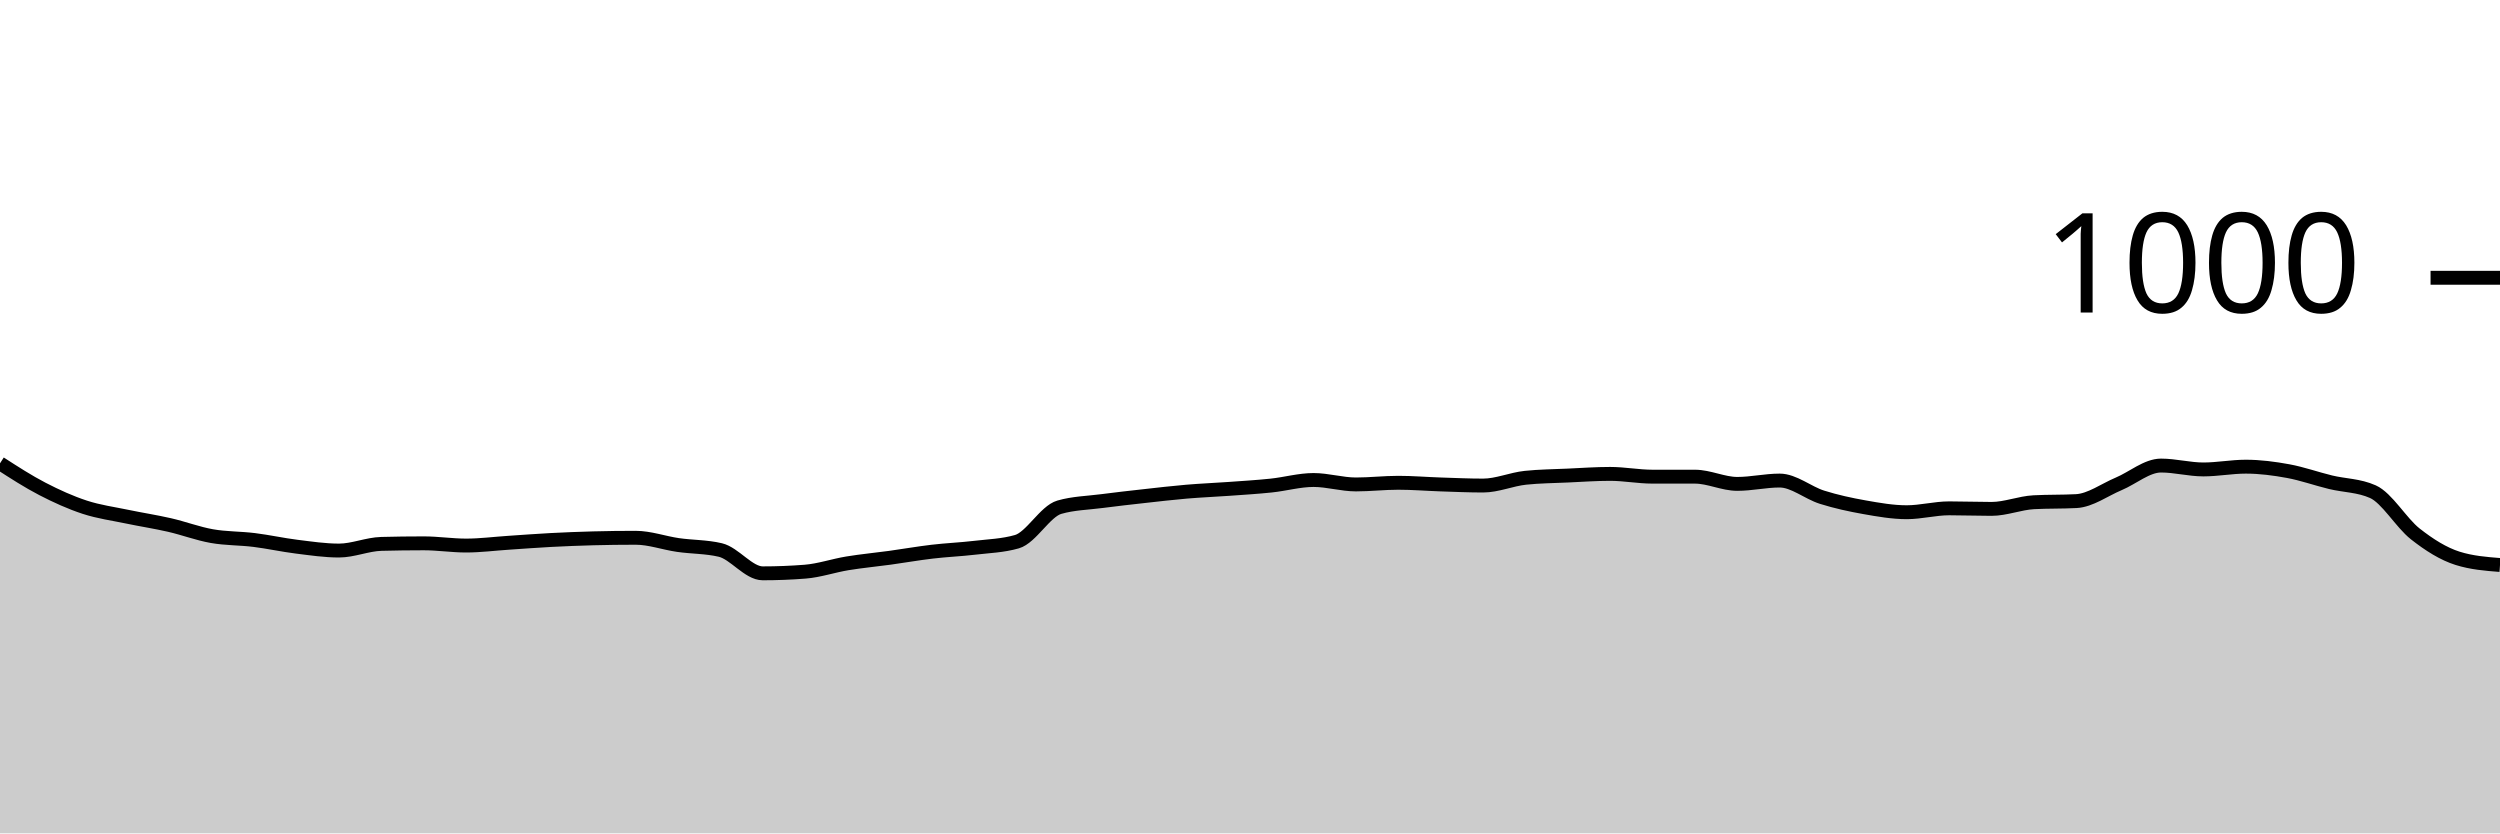
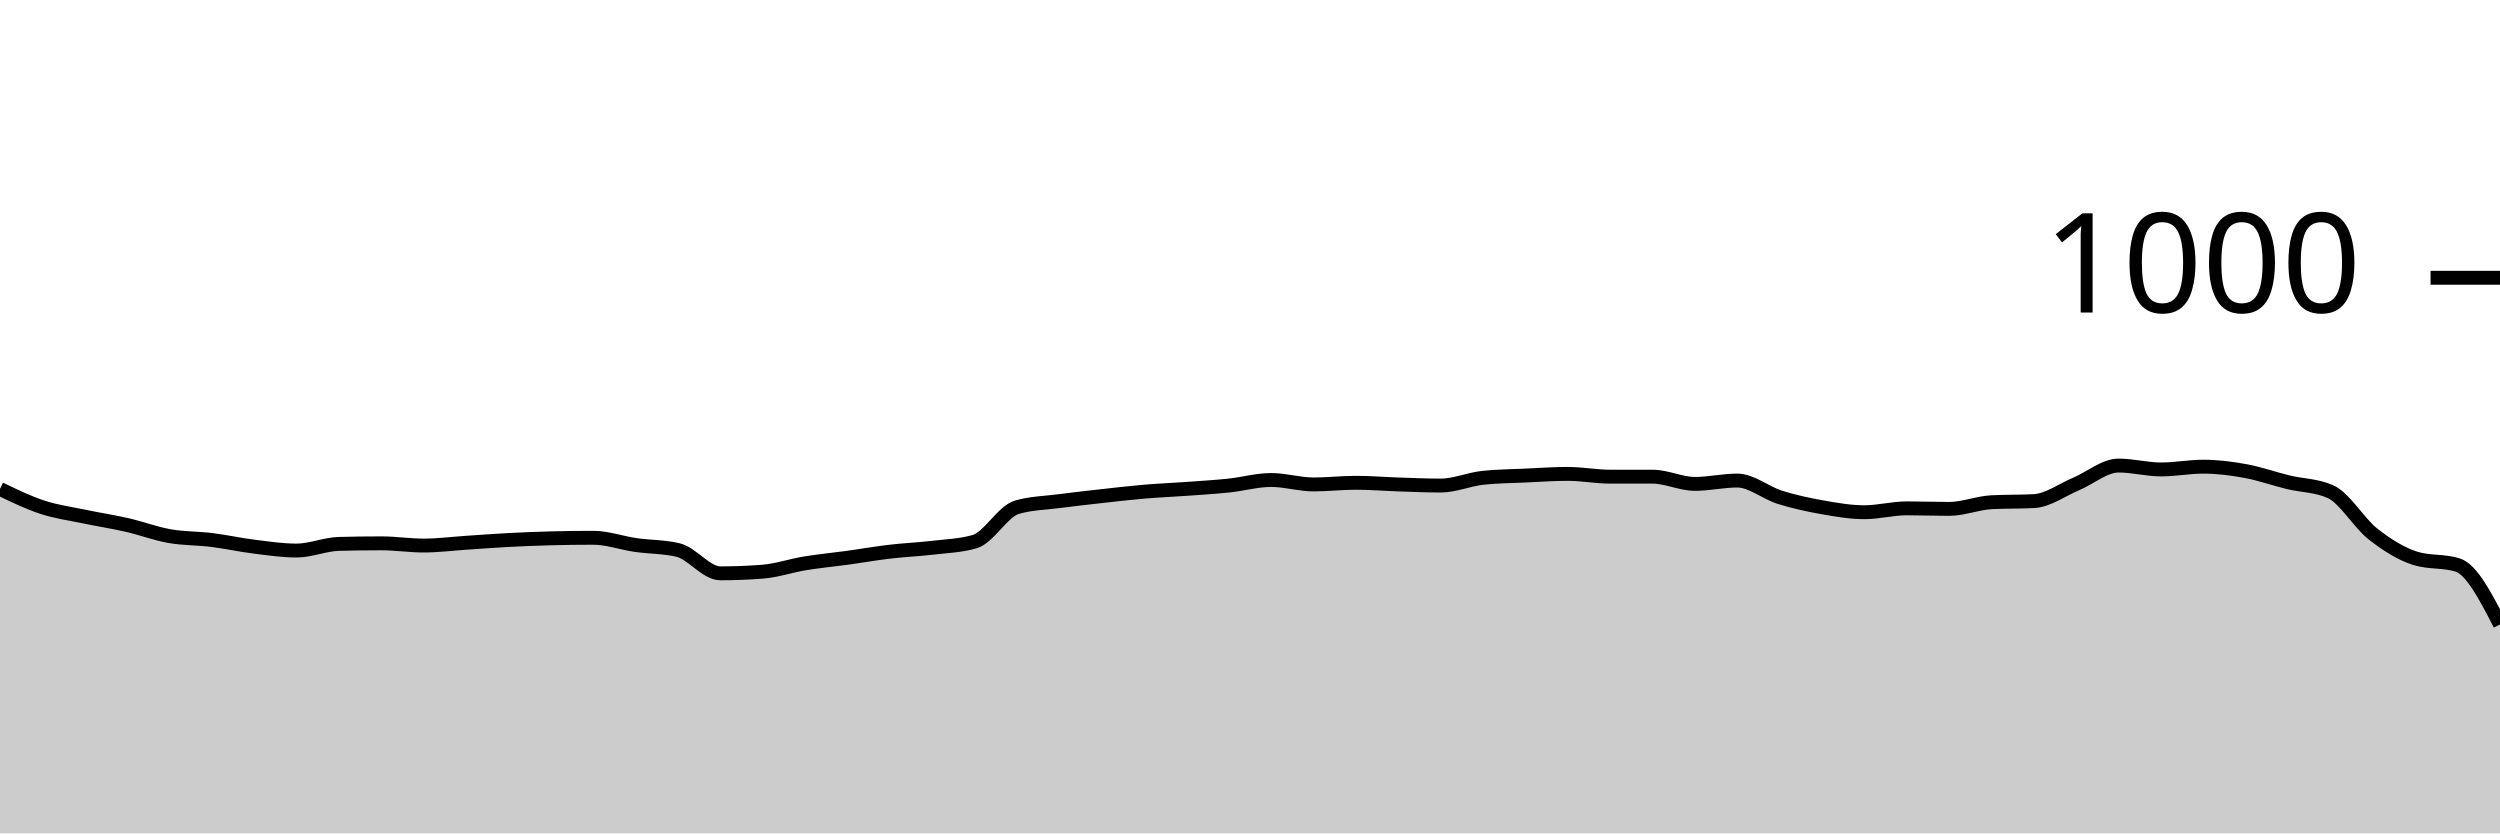
<svg xmlns="http://www.w3.org/2000/svg" viewBox="0 0 180 60">
  <g transform="translate(0,20)">
-     <path class="area" fill="rgba(0, 0, 0, 0.2)" d="M0,13.36C1.017,14.017,2.034,14.673,3.051,15.2C4.068,15.727,5.085,16.187,6.102,16.52C7.119,16.853,8.136,16.987,9.153,17.2C10.169,17.413,11.186,17.567,12.203,17.8C13.22,18.033,14.237,18.42,15.254,18.6C16.271,18.78,17.288,18.753,18.305,18.88C19.322,19.007,20.339,19.233,21.356,19.36C22.373,19.487,23.39,19.64,24.407,19.64C25.424,19.64,26.441,19.187,27.458,19.16C28.475,19.133,29.492,19.12,30.508,19.12C31.525,19.12,32.542,19.28,33.559,19.28C34.576,19.28,35.593,19.147,36.61,19.08C37.627,19.013,38.644,18.933,39.661,18.88C40.678,18.827,41.695,18.787,42.712,18.76C43.729,18.733,44.746,18.72,45.763,18.72C46.78,18.72,47.797,19.093,48.814,19.24C49.831,19.387,50.847,19.36,51.864,19.6C52.881,19.84,53.898,21.28,54.915,21.28C55.932,21.28,56.949,21.24,57.966,21.16C58.983,21.08,60,20.727,61.017,20.56C62.034,20.393,63.051,20.3,64.068,20.16C65.085,20.02,66.102,19.84,67.119,19.72C68.136,19.6,69.153,19.56,70.169,19.44C71.186,19.32,72.203,19.293,73.22,19C74.237,18.707,75.254,16.813,76.271,16.52C77.288,16.227,78.305,16.213,79.322,16.08C80.339,15.947,81.356,15.833,82.373,15.72C83.39,15.607,84.407,15.487,85.424,15.4C86.441,15.313,87.458,15.273,88.475,15.2C89.492,15.127,90.508,15.067,91.525,14.96C92.542,14.853,93.559,14.56,94.576,14.56C95.593,14.56,96.61,14.88,97.627,14.88C98.644,14.88,99.661,14.76,100.678,14.76C101.695,14.76,102.712,14.847,103.729,14.88C104.746,14.913,105.763,14.96,106.78,14.96C107.797,14.96,108.814,14.507,109.831,14.4C110.847,14.293,111.864,14.287,112.881,14.24C113.898,14.193,114.915,14.12,115.932,14.12C116.949,14.12,117.966,14.32,118.983,14.32C120,14.32,121.017,14.32,122.034,14.32C123.051,14.32,124.068,14.84,125.085,14.84C126.102,14.84,127.119,14.6,128.136,14.6C129.153,14.6,130.169,15.48,131.186,15.8C132.203,16.12,133.22,16.34,134.237,16.52C135.254,16.7,136.271,16.88,137.288,16.88C138.305,16.88,139.322,16.6,140.339,16.6C141.356,16.6,142.373,16.64,143.39,16.64C144.407,16.64,145.424,16.213,146.441,16.16C147.458,16.107,148.475,16.133,149.492,16.08C150.508,16.027,151.525,15.267,152.542,14.84C153.559,14.413,154.576,13.52,155.593,13.52C156.61,13.52,157.627,13.8,158.644,13.8C159.661,13.8,160.678,13.6,161.695,13.6C162.712,13.6,163.729,13.733,164.746,13.92C165.763,14.107,166.78,14.473,167.797,14.72C168.814,14.967,169.831,14.947,170.847,15.4C171.864,15.853,172.881,17.64,173.898,18.44C174.915,19.24,175.932,19.88,176.949,20.2C177.966,20.52,178.983,20.6,180,20.68L180,40C178.983,40,177.966,40,176.949,40C175.932,40,174.915,40,173.898,40C172.881,40,171.864,40,170.847,40C169.831,40,168.814,40,167.797,40C166.78,40,165.763,40,164.746,40C163.729,40,162.712,40,161.695,40C160.678,40,159.661,40,158.644,40C157.627,40,156.61,40,155.593,40C154.576,40,153.559,40,152.542,40C151.525,40,150.508,40,149.492,40C148.475,40,147.458,40,146.441,40C145.424,40,144.407,40,143.39,40C142.373,40,141.356,40,140.339,40C139.322,40,138.305,40,137.288,40C136.271,40,135.254,40,134.237,40C133.22,40,132.203,40,131.186,40C130.169,40,129.153,40,128.136,40C127.119,40,126.102,40,125.085,40C124.068,40,123.051,40,122.034,40C121.017,40,120,40,118.983,40C117.966,40,116.949,40,115.932,40C114.915,40,113.898,40,112.881,40C111.864,40,110.847,40,109.831,40C108.814,40,107.797,40,106.78,40C105.763,40,104.746,40,103.729,40C102.712,40,101.695,40,100.678,40C99.661,40,98.644,40,97.627,40C96.61,40,95.593,40,94.576,40C93.559,40,92.542,40,91.525,40C90.508,40,89.492,40,88.475,40C87.458,40,86.441,40,85.424,40C84.407,40,83.39,40,82.373,40C81.356,40,80.339,40,79.322,40C78.305,40,77.288,40,76.271,40C75.254,40,74.237,40,73.22,40C72.203,40,71.186,40,70.169,40C69.153,40,68.136,40,67.119,40C66.102,40,65.085,40,64.068,40C63.051,40,62.034,40,61.017,40C60,40,58.983,40,57.966,40C56.949,40,55.932,40,54.915,40C53.898,40,52.881,40,51.864,40C50.847,40,49.831,40,48.814,40C47.797,40,46.78,40,45.763,40C44.746,40,43.729,40,42.712,40C41.695,40,40.678,40,39.661,40C38.644,40,37.627,40,36.61,40C35.593,40,34.576,40,33.559,40C32.542,40,31.525,40,30.508,40C29.492,40,28.475,40,27.458,40C26.441,40,25.424,40,24.407,40C23.39,40,22.373,40,21.356,40C20.339,40,19.322,40,18.305,40C17.288,40,16.271,40,15.254,40C14.237,40,13.22,40,12.203,40C11.186,40,10.169,40,9.153,40C8.136,40,7.119,40,6.102,40C5.085,40,4.068,40,3.051,40C2.034,40,1.017,40,0,40Z" />
-     <path class="line" stroke="black" fill="none" d="M0,13.36C1.017,14.017,2.034,14.673,3.051,15.2C4.068,15.727,5.085,16.187,6.102,16.52C7.119,16.853,8.136,16.987,9.153,17.2C10.169,17.413,11.186,17.567,12.203,17.8C13.22,18.033,14.237,18.42,15.254,18.6C16.271,18.78,17.288,18.753,18.305,18.88C19.322,19.007,20.339,19.233,21.356,19.36C22.373,19.487,23.39,19.64,24.407,19.64C25.424,19.64,26.441,19.187,27.458,19.16C28.475,19.133,29.492,19.12,30.508,19.12C31.525,19.12,32.542,19.28,33.559,19.28C34.576,19.28,35.593,19.147,36.61,19.08C37.627,19.013,38.644,18.933,39.661,18.88C40.678,18.827,41.695,18.787,42.712,18.76C43.729,18.733,44.746,18.72,45.763,18.72C46.78,18.72,47.797,19.093,48.814,19.24C49.831,19.387,50.847,19.36,51.864,19.6C52.881,19.84,53.898,21.28,54.915,21.28C55.932,21.28,56.949,21.24,57.966,21.16C58.983,21.08,60,20.727,61.017,20.56C62.034,20.393,63.051,20.3,64.068,20.16C65.085,20.02,66.102,19.84,67.119,19.72C68.136,19.6,69.153,19.56,70.169,19.44C71.186,19.32,72.203,19.293,73.22,19C74.237,18.707,75.254,16.813,76.271,16.52C77.288,16.227,78.305,16.213,79.322,16.08C80.339,15.947,81.356,15.833,82.373,15.72C83.39,15.607,84.407,15.487,85.424,15.4C86.441,15.313,87.458,15.273,88.475,15.2C89.492,15.127,90.508,15.067,91.525,14.96C92.542,14.853,93.559,14.56,94.576,14.56C95.593,14.56,96.61,14.88,97.627,14.88C98.644,14.88,99.661,14.76,100.678,14.76C101.695,14.76,102.712,14.847,103.729,14.88C104.746,14.913,105.763,14.96,106.78,14.96C107.797,14.96,108.814,14.507,109.831,14.4C110.847,14.293,111.864,14.287,112.881,14.24C113.898,14.193,114.915,14.12,115.932,14.12C116.949,14.12,117.966,14.32,118.983,14.32C120,14.32,121.017,14.32,122.034,14.32C123.051,14.32,124.068,14.84,125.085,14.84C126.102,14.84,127.119,14.6,128.136,14.6C129.153,14.6,130.169,15.48,131.186,15.8C132.203,16.12,133.22,16.34,134.237,16.52C135.254,16.7,136.271,16.88,137.288,16.88C138.305,16.88,139.322,16.6,140.339,16.6C141.356,16.6,142.373,16.64,143.39,16.64C144.407,16.64,145.424,16.213,146.441,16.16C147.458,16.107,148.475,16.133,149.492,16.08C150.508,16.027,151.525,15.267,152.542,14.84C153.559,14.413,154.576,13.52,155.593,13.52C156.61,13.52,157.627,13.8,158.644,13.8C159.661,13.8,160.678,13.6,161.695,13.6C162.712,13.6,163.729,13.733,164.746,13.92C165.763,14.107,166.78,14.473,167.797,14.72C168.814,14.967,169.831,14.947,170.847,15.4C171.864,15.853,172.881,17.64,173.898,18.44C174.915,19.24,175.932,19.88,176.949,20.2C177.966,20.52,178.983,20.6,180,20.68" />
+     <path class="area" fill="rgba(0, 0, 0, 0.2)" d="M0,15.2C1.017,15.693,2.034,16.187,3.051,16.52C4.068,16.853,5.085,16.987,6.102,17.2C7.119,17.413,8.136,17.567,9.153,17.8C10.169,18.033,11.186,18.42,12.203,18.6C13.22,18.78,14.237,18.753,15.254,18.88C16.271,19.007,17.288,19.233,18.305,19.36C19.322,19.487,20.339,19.64,21.356,19.64C22.373,19.64,23.39,19.187,24.407,19.16C25.424,19.133,26.441,19.12,27.458,19.12C28.475,19.12,29.492,19.28,30.508,19.28C31.525,19.28,32.542,19.147,33.559,19.08C34.576,19.013,35.593,18.933,36.61,18.88C37.627,18.827,38.644,18.787,39.661,18.76C40.678,18.733,41.695,18.72,42.712,18.72C43.729,18.72,44.746,19.093,45.763,19.24C46.78,19.387,47.797,19.36,48.814,19.6C49.831,19.84,50.847,21.28,51.864,21.28C52.881,21.28,53.898,21.24,54.915,21.16C55.932,21.08,56.949,20.727,57.966,20.56C58.983,20.393,60,20.3,61.017,20.16C62.034,20.02,63.051,19.84,64.068,19.72C65.085,19.6,66.102,19.56,67.119,19.44C68.136,19.32,69.153,19.293,70.169,19C71.186,18.707,72.203,16.813,73.22,16.52C74.237,16.227,75.254,16.213,76.271,16.08C77.288,15.947,78.305,15.833,79.322,15.72C80.339,15.607,81.356,15.487,82.373,15.4C83.39,15.313,84.407,15.273,85.424,15.2C86.441,15.127,87.458,15.067,88.475,14.96C89.492,14.853,90.508,14.56,91.525,14.56C92.542,14.56,93.559,14.88,94.576,14.88C95.593,14.88,96.61,14.76,97.627,14.76C98.644,14.76,99.661,14.847,100.678,14.88C101.695,14.913,102.712,14.96,103.729,14.96C104.746,14.96,105.763,14.507,106.78,14.4C107.797,14.293,108.814,14.287,109.831,14.24C110.847,14.193,111.864,14.12,112.881,14.12C113.898,14.12,114.915,14.32,115.932,14.32C116.949,14.32,117.966,14.32,118.983,14.32C120,14.32,121.017,14.84,122.034,14.84C123.051,14.84,124.068,14.6,125.085,14.6C126.102,14.6,127.119,15.48,128.136,15.8C129.153,16.12,130.169,16.34,131.186,16.52C132.203,16.7,133.22,16.88,134.237,16.88C135.254,16.88,136.271,16.6,137.288,16.6C138.305,16.6,139.322,16.64,140.339,16.64C141.356,16.64,142.373,16.213,143.39,16.16C144.407,16.107,145.424,16.133,146.441,16.08C147.458,16.027,148.475,15.267,149.492,14.84C150.508,14.413,151.525,13.52,152.542,13.52C153.559,13.52,154.576,13.8,155.593,13.8C156.61,13.8,157.627,13.6,158.644,13.6C159.661,13.6,160.678,13.733,161.695,13.92C162.712,14.107,163.729,14.473,164.746,14.72C165.763,14.967,166.78,14.947,167.797,15.4C168.814,15.853,169.831,17.64,170.847,18.44C171.864,19.24,172.881,19.88,173.898,20.2C174.915,20.52,175.932,20.36,176.949,20.68C177.966,21,178.983,22.98,180,24.96L180,40C178.983,40,177.966,40,176.949,40C175.932,40,174.915,40,173.898,40C172.881,40,171.864,40,170.847,40C169.831,40,168.814,40,167.797,40C166.78,40,165.763,40,164.746,40C163.729,40,162.712,40,161.695,40C160.678,40,159.661,40,158.644,40C157.627,40,156.61,40,155.593,40C154.576,40,153.559,40,152.542,40C151.525,40,150.508,40,149.492,40C148.475,40,147.458,40,146.441,40C145.424,40,144.407,40,143.39,40C142.373,40,141.356,40,140.339,40C139.322,40,138.305,40,137.288,40C136.271,40,135.254,40,134.237,40C133.22,40,132.203,40,131.186,40C130.169,40,129.153,40,128.136,40C127.119,40,126.102,40,125.085,40C124.068,40,123.051,40,122.034,40C121.017,40,120,40,118.983,40C117.966,40,116.949,40,115.932,40C114.915,40,113.898,40,112.881,40C111.864,40,110.847,40,109.831,40C108.814,40,107.797,40,106.78,40C105.763,40,104.746,40,103.729,40C102.712,40,101.695,40,100.678,40C99.661,40,98.644,40,97.627,40C96.61,40,95.593,40,94.576,40C93.559,40,92.542,40,91.525,40C90.508,40,89.492,40,88.475,40C87.458,40,86.441,40,85.424,40C84.407,40,83.39,40,82.373,40C81.356,40,80.339,40,79.322,40C78.305,40,77.288,40,76.271,40C75.254,40,74.237,40,73.22,40C72.203,40,71.186,40,70.169,40C69.153,40,68.136,40,67.119,40C66.102,40,65.085,40,64.068,40C63.051,40,62.034,40,61.017,40C60,40,58.983,40,57.966,40C56.949,40,55.932,40,54.915,40C53.898,40,52.881,40,51.864,40C50.847,40,49.831,40,48.814,40C47.797,40,46.78,40,45.763,40C44.746,40,43.729,40,42.712,40C41.695,40,40.678,40,39.661,40C38.644,40,37.627,40,36.61,40C35.593,40,34.576,40,33.559,40C32.542,40,31.525,40,30.508,40C29.492,40,28.475,40,27.458,40C26.441,40,25.424,40,24.407,40C23.39,40,22.373,40,21.356,40C20.339,40,19.322,40,18.305,40C17.288,40,16.271,40,15.254,40C14.237,40,13.22,40,12.203,40C11.186,40,10.169,40,9.153,40C8.136,40,7.119,40,6.102,40C5.085,40,4.068,40,3.051,40C2.034,40,1.017,40,0,40Z" />
+     <path class="line" stroke="black" fill="none" d="M0,15.2C1.017,15.693,2.034,16.187,3.051,16.52C4.068,16.853,5.085,16.987,6.102,17.2C7.119,17.413,8.136,17.567,9.153,17.8C10.169,18.033,11.186,18.42,12.203,18.6C13.22,18.78,14.237,18.753,15.254,18.88C16.271,19.007,17.288,19.233,18.305,19.36C19.322,19.487,20.339,19.64,21.356,19.64C22.373,19.64,23.39,19.187,24.407,19.16C25.424,19.133,26.441,19.12,27.458,19.12C28.475,19.12,29.492,19.28,30.508,19.28C31.525,19.28,32.542,19.147,33.559,19.08C34.576,19.013,35.593,18.933,36.61,18.88C37.627,18.827,38.644,18.787,39.661,18.76C40.678,18.733,41.695,18.72,42.712,18.72C43.729,18.72,44.746,19.093,45.763,19.24C46.78,19.387,47.797,19.36,48.814,19.6C49.831,19.84,50.847,21.28,51.864,21.28C52.881,21.28,53.898,21.24,54.915,21.16C55.932,21.08,56.949,20.727,57.966,20.56C58.983,20.393,60,20.3,61.017,20.16C62.034,20.02,63.051,19.84,64.068,19.72C65.085,19.6,66.102,19.56,67.119,19.44C68.136,19.32,69.153,19.293,70.169,19C71.186,18.707,72.203,16.813,73.22,16.52C74.237,16.227,75.254,16.213,76.271,16.08C77.288,15.947,78.305,15.833,79.322,15.72C80.339,15.607,81.356,15.487,82.373,15.4C83.39,15.313,84.407,15.273,85.424,15.2C86.441,15.127,87.458,15.067,88.475,14.96C89.492,14.853,90.508,14.56,91.525,14.56C92.542,14.56,93.559,14.88,94.576,14.88C95.593,14.88,96.61,14.76,97.627,14.76C98.644,14.76,99.661,14.847,100.678,14.88C101.695,14.913,102.712,14.96,103.729,14.96C104.746,14.96,105.763,14.507,106.78,14.4C107.797,14.293,108.814,14.287,109.831,14.24C110.847,14.193,111.864,14.12,112.881,14.12C113.898,14.12,114.915,14.32,115.932,14.32C116.949,14.32,117.966,14.32,118.983,14.32C120,14.32,121.017,14.84,122.034,14.84C123.051,14.84,124.068,14.6,125.085,14.6C126.102,14.6,127.119,15.48,128.136,15.8C129.153,16.12,130.169,16.34,131.186,16.52C132.203,16.7,133.22,16.88,134.237,16.88C135.254,16.88,136.271,16.6,137.288,16.6C138.305,16.6,139.322,16.64,140.339,16.64C141.356,16.64,142.373,16.213,143.39,16.16C144.407,16.107,145.424,16.133,146.441,16.08C147.458,16.027,148.475,15.267,149.492,14.84C150.508,14.413,151.525,13.52,152.542,13.52C153.559,13.52,154.576,13.8,155.593,13.8C156.61,13.8,157.627,13.6,158.644,13.6C159.661,13.6,160.678,13.733,161.695,13.92C162.712,14.107,163.729,14.473,164.746,14.72C165.763,14.967,166.78,14.947,167.797,15.4C168.814,15.853,169.831,17.64,170.847,18.44C171.864,19.24,172.881,19.88,173.898,20.2C174.915,20.52,175.932,20.36,176.949,20.68C177.966,21,178.983,22.98,180,24.96" />
    <path class="axis-ceiling" stroke-width="1" stroke="black" fill="none" d="M175,0L180,0" />
    <text class="axis-ceiling-label" font-family="sans-serif" text-anchor="end" font-size="10px" x="170" y="2.5">1000</text>
  </g>
</svg>
